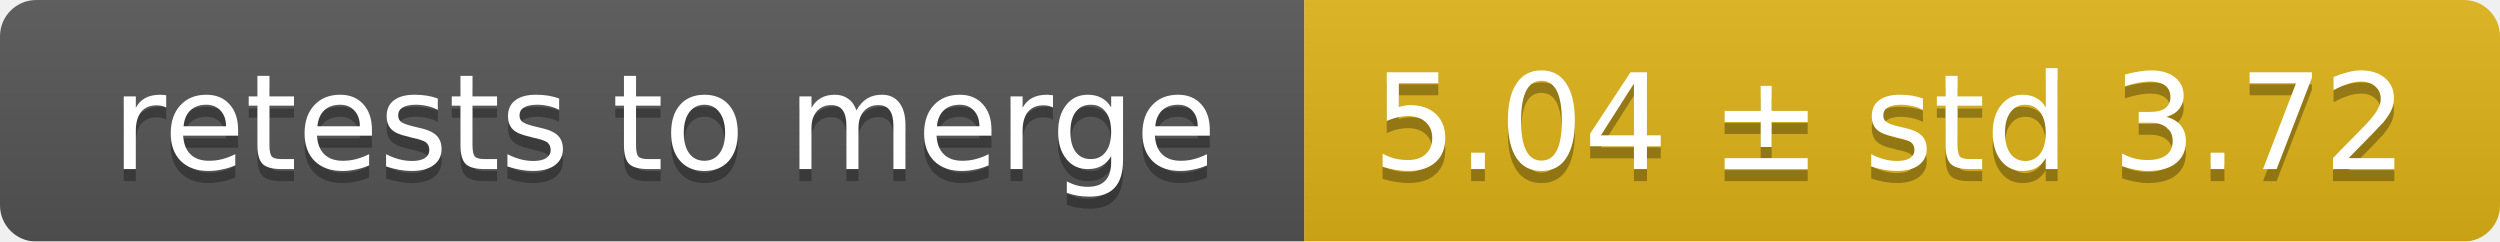
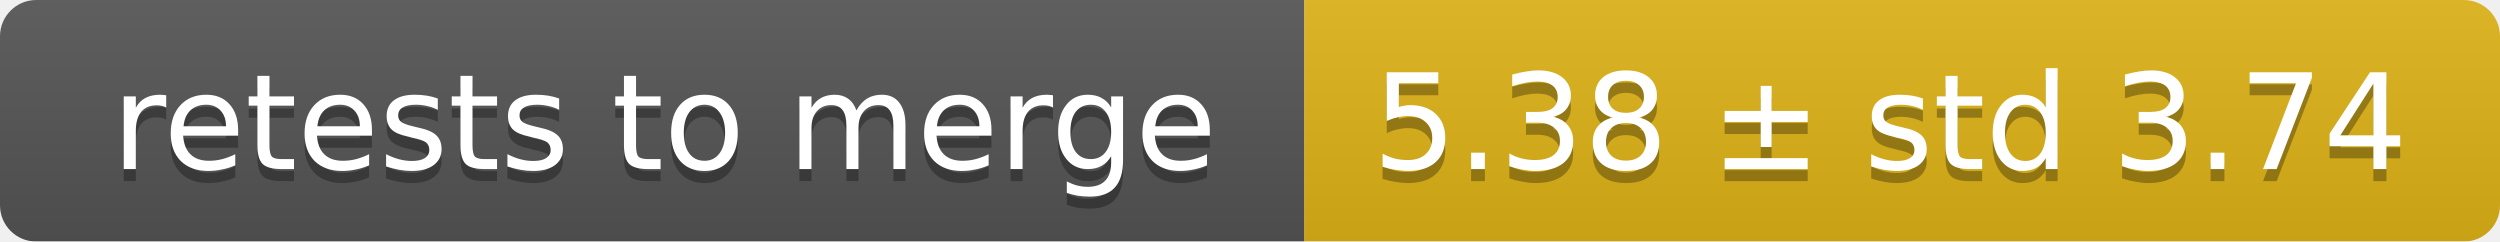
<svg xmlns="http://www.w3.org/2000/svg" width="207" height="20">
  <linearGradient id="smooth" x2="0" y2="100%">
    <stop offset="0" stop-color="#bbb" stop-opacity=".1" />
    <stop offset="1" stop-opacity=".1" />
  </linearGradient>
  <mask id="round">
    <rect width="207" height="20" rx="3" fill="#fff" />
  </mask>
  <g mask="url(#round)">
    <rect width="108" height="20" fill="#555" />
    <rect x="108" width="99" height="20" fill="#dfb317" />
    <rect width="207" height="20" fill="url(#smooth)" />
  </g>
  <g fill="#fff" text-anchor="middle" font-family="DejaVu Sans,Verdana,Geneva,sans-serif" font-size="11">
    <text x="55" y="15" fill="#010101" fill-opacity=".3">retests to merge</text>
    <text x="55" y="14">retests to merge</text>
-     <text x="156.5" y="15" fill="#010101" fill-opacity=".3">5.04 ± std 3.72</text>
-     <text x="156.5" y="14">5.04 ± std 3.72</text>
+     <text x="156.5" y="15" fill="#010101" fill-opacity=".3">5.38 ± std 3.74</text>
+     <text x="156.5" y="14">5.38 ± std 3.74</text>
  </g>
</svg>
